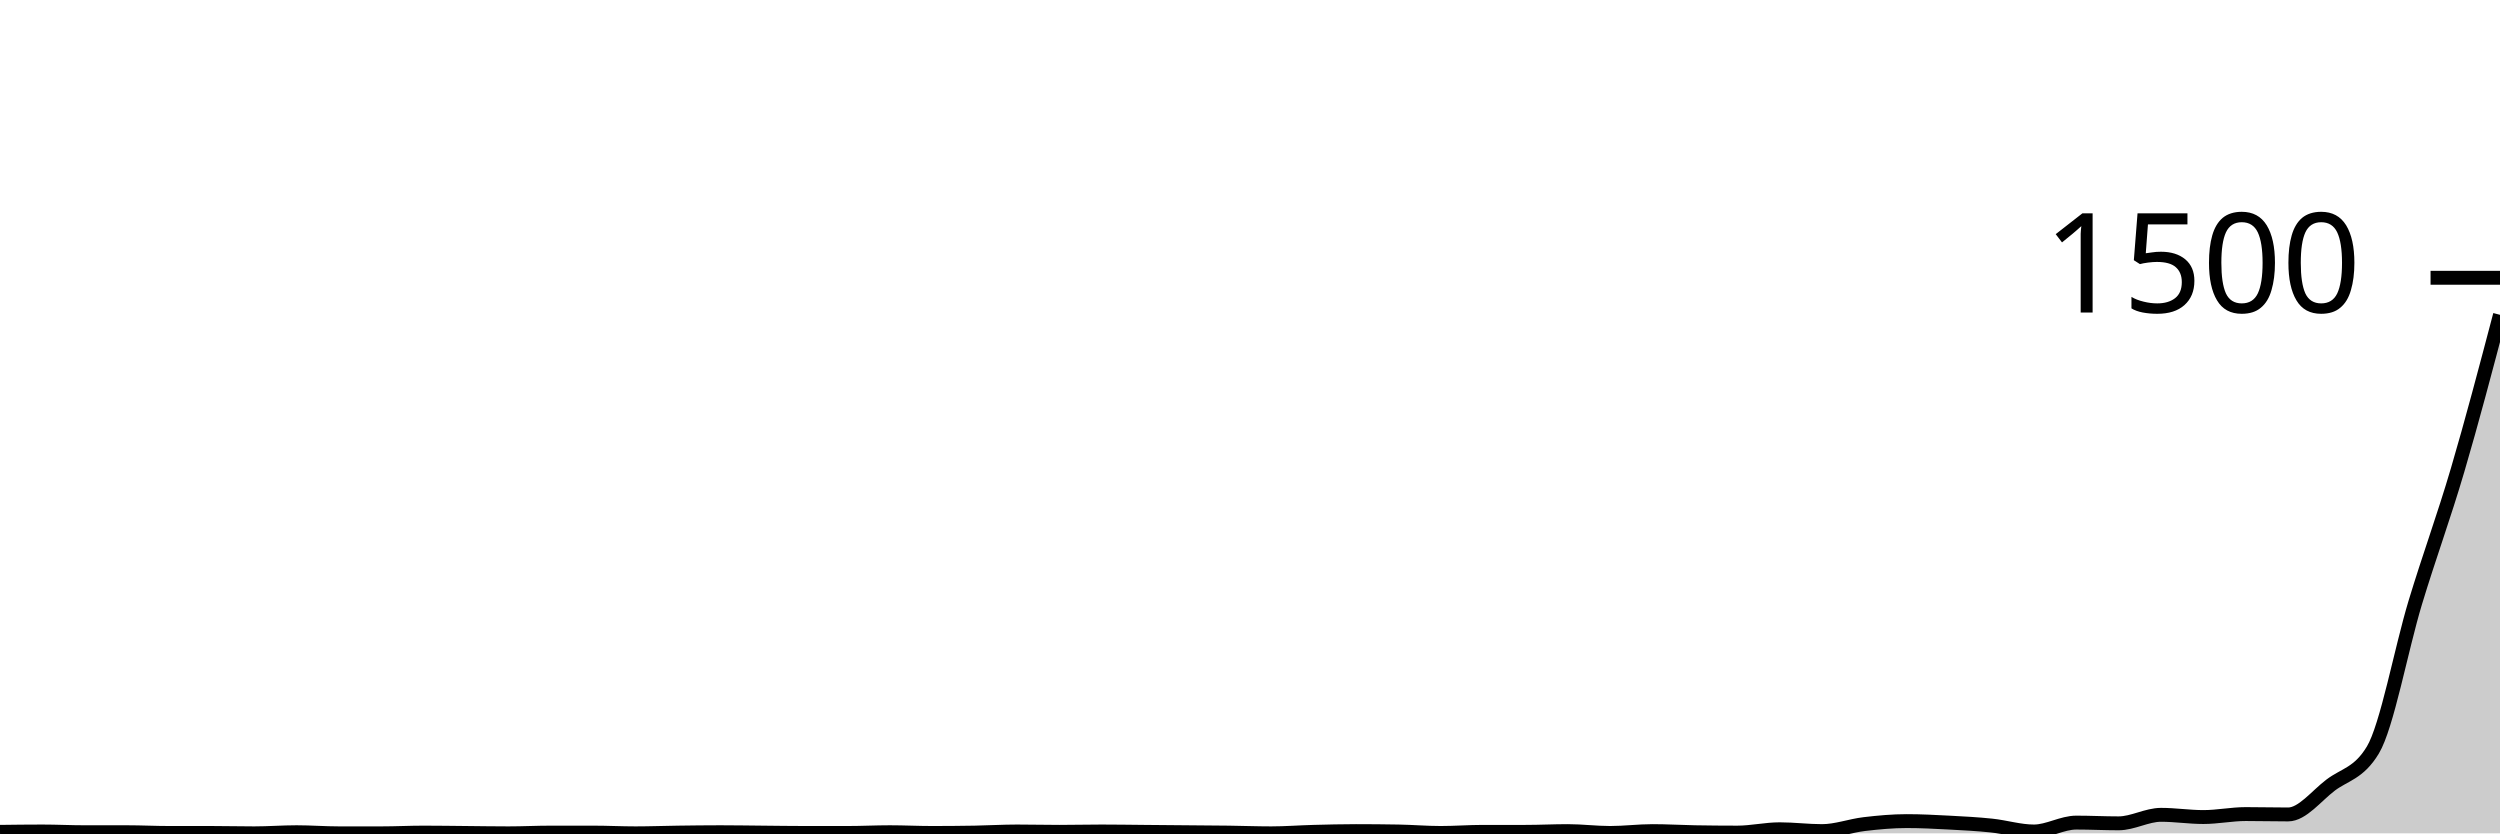
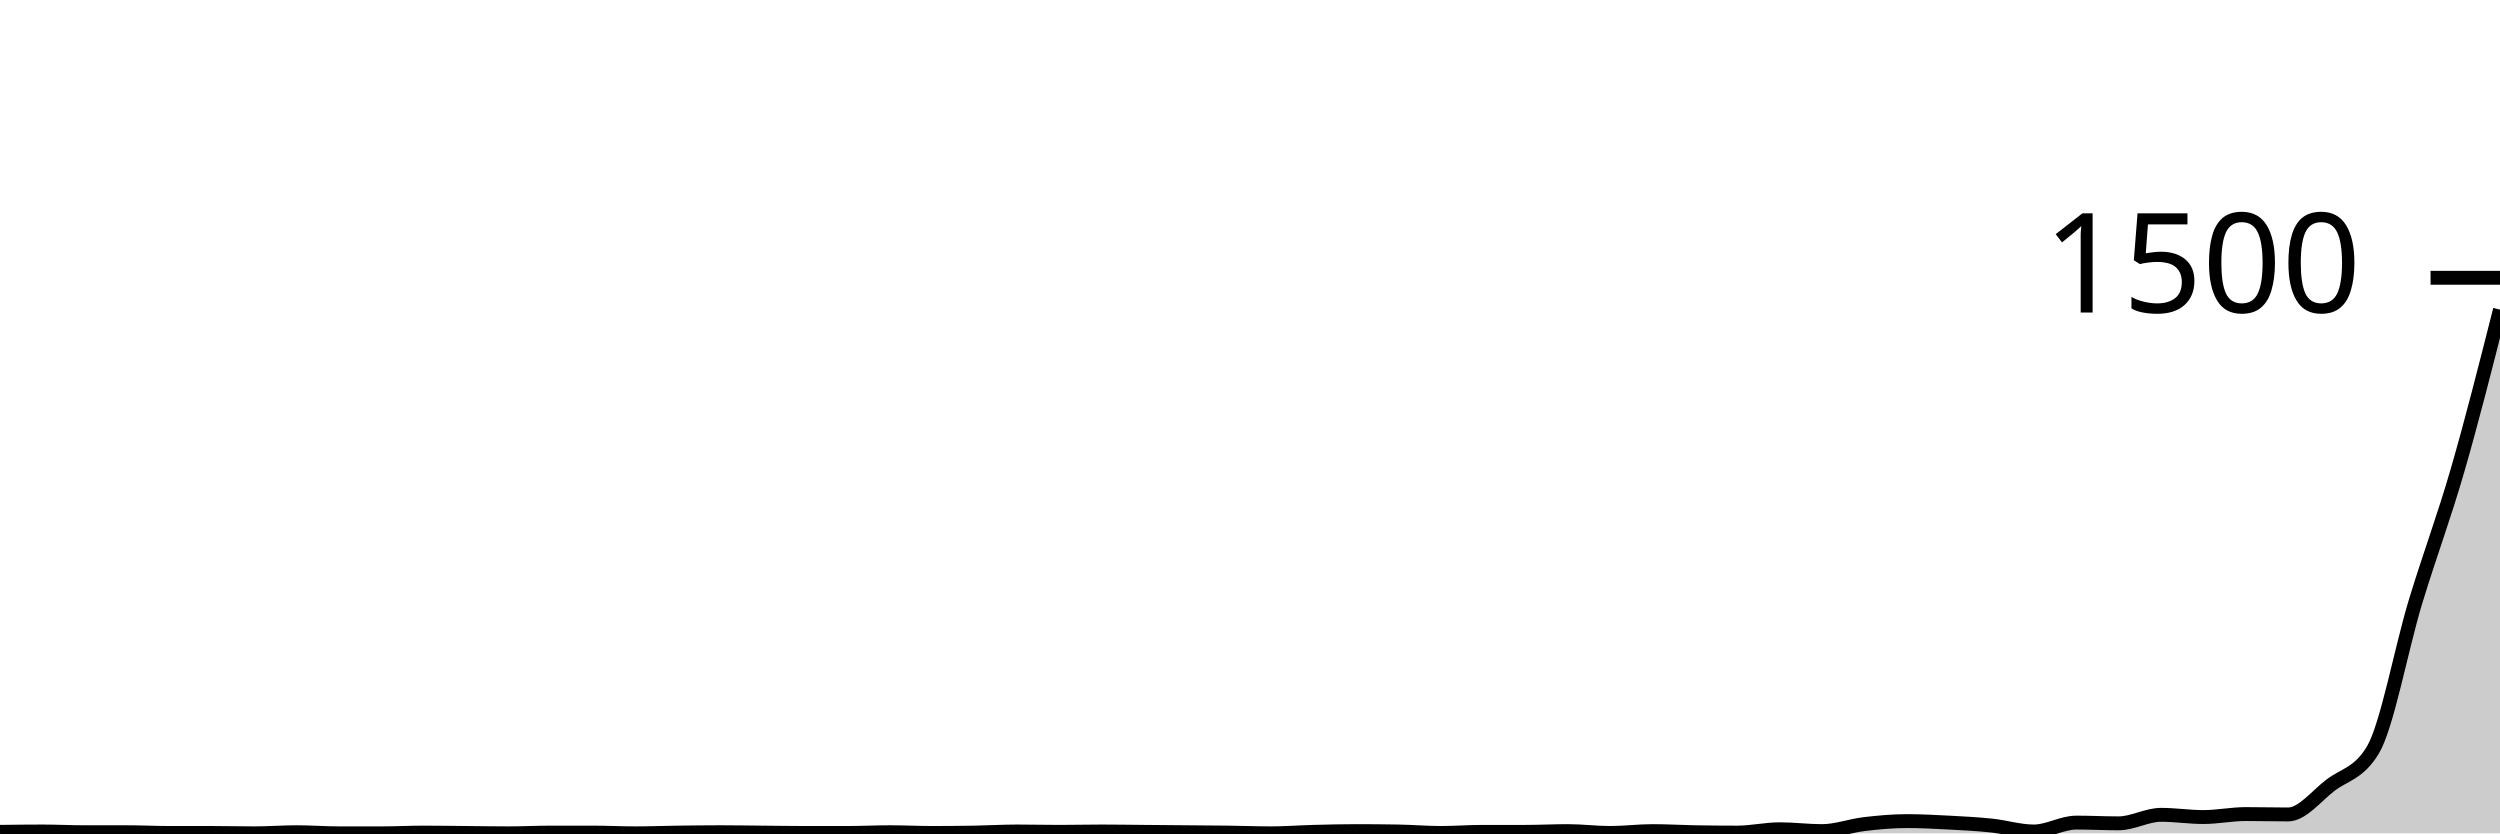
<svg xmlns="http://www.w3.org/2000/svg" viewBox="0 0 180 60">
  <g transform="translate(0,20)">
-     <path class="area" fill="rgba(0, 0, 0, 0.2)" d="M0,39.893C1.017,39.88,2.034,39.867,3.051,39.867C4.068,39.867,5.085,39.92,6.102,39.92C7.119,39.92,8.136,39.92,9.153,39.92C10.169,39.92,11.186,39.973,12.203,39.973C13.22,39.973,14.237,39.973,15.254,39.973C16.271,39.973,17.288,40,18.305,40C19.322,40,20.339,39.92,21.356,39.92C22.373,39.92,23.39,40,24.407,40C25.424,40,26.441,40,27.458,40C28.475,40,29.492,39.947,30.508,39.947C31.525,39.947,32.542,39.964,33.559,39.973C34.576,39.982,35.593,40,36.61,40C37.627,40,38.644,39.947,39.661,39.947C40.678,39.947,41.695,39.947,42.712,39.947C43.729,39.947,44.746,40,45.763,40C46.78,40,47.797,39.96,48.814,39.947C49.831,39.933,50.847,39.92,51.864,39.92C52.881,39.92,53.898,39.938,54.915,39.947C55.932,39.956,56.949,39.973,57.966,39.973C58.983,39.973,60,39.973,61.017,39.973C62.034,39.973,63.051,39.92,64.068,39.92C65.085,39.92,66.102,39.973,67.119,39.973C68.136,39.973,69.153,39.964,70.169,39.947C71.186,39.929,72.203,39.867,73.22,39.867C74.237,39.867,75.254,39.893,76.271,39.893C77.288,39.893,78.305,39.867,79.322,39.867C80.339,39.867,81.356,39.884,82.373,39.893C83.39,39.902,84.407,39.911,85.424,39.92C86.441,39.929,87.458,39.933,88.475,39.947C89.492,39.96,90.508,40,91.525,40C92.542,40,93.559,39.92,94.576,39.893C95.593,39.867,96.61,39.84,97.627,39.84C98.644,39.84,99.661,39.849,100.678,39.867C101.695,39.884,102.712,39.973,103.729,39.973C104.746,39.973,105.763,39.893,106.78,39.893C107.797,39.893,108.814,39.893,109.831,39.893C110.847,39.893,111.864,39.84,112.881,39.84C113.898,39.84,114.915,39.973,115.932,39.973C116.949,39.973,117.966,39.84,118.983,39.84C120,39.84,121.017,39.902,122.034,39.92C123.051,39.938,124.068,39.947,125.085,39.947C126.102,39.947,127.119,39.707,128.136,39.707C129.153,39.707,130.169,39.84,131.186,39.84C132.203,39.84,133.22,39.453,134.237,39.333C135.254,39.213,136.271,39.12,137.288,39.12C138.305,39.12,139.322,39.173,140.339,39.227C141.356,39.28,142.373,39.333,143.39,39.44C144.407,39.547,145.424,39.867,146.441,39.867C147.458,39.867,148.475,39.227,149.492,39.227C150.508,39.227,151.525,39.28,152.542,39.28C153.559,39.28,154.576,38.667,155.593,38.667C156.61,38.667,157.627,38.827,158.644,38.827C159.661,38.827,160.678,38.613,161.695,38.613C162.712,38.613,163.729,38.64,164.746,38.64C165.763,38.64,166.78,37.307,167.797,36.533C168.814,35.76,169.831,35.689,170.847,34C171.864,32.311,172.881,26.747,173.898,23.387C174.915,20.027,175.932,17.293,176.949,13.84C177.966,10.387,178.983,6.527,180,2.667L180,40C178.983,40,177.966,40,176.949,40C175.932,40,174.915,40,173.898,40C172.881,40,171.864,40,170.847,40C169.831,40,168.814,40,167.797,40C166.78,40,165.763,40,164.746,40C163.729,40,162.712,40,161.695,40C160.678,40,159.661,40,158.644,40C157.627,40,156.61,40,155.593,40C154.576,40,153.559,40,152.542,40C151.525,40,150.508,40,149.492,40C148.475,40,147.458,40,146.441,40C145.424,40,144.407,40,143.39,40C142.373,40,141.356,40,140.339,40C139.322,40,138.305,40,137.288,40C136.271,40,135.254,40,134.237,40C133.22,40,132.203,40,131.186,40C130.169,40,129.153,40,128.136,40C127.119,40,126.102,40,125.085,40C124.068,40,123.051,40,122.034,40C121.017,40,120,40,118.983,40C117.966,40,116.949,40,115.932,40C114.915,40,113.898,40,112.881,40C111.864,40,110.847,40,109.831,40C108.814,40,107.797,40,106.78,40C105.763,40,104.746,40,103.729,40C102.712,40,101.695,40,100.678,40C99.661,40,98.644,40,97.627,40C96.61,40,95.593,40,94.576,40C93.559,40,92.542,40,91.525,40C90.508,40,89.492,40,88.475,40C87.458,40,86.441,40,85.424,40C84.407,40,83.39,40,82.373,40C81.356,40,80.339,40,79.322,40C78.305,40,77.288,40,76.271,40C75.254,40,74.237,40,73.22,40C72.203,40,71.186,40,70.169,40C69.153,40,68.136,40,67.119,40C66.102,40,65.085,40,64.068,40C63.051,40,62.034,40,61.017,40C60,40,58.983,40,57.966,40C56.949,40,55.932,40,54.915,40C53.898,40,52.881,40,51.864,40C50.847,40,49.831,40,48.814,40C47.797,40,46.78,40,45.763,40C44.746,40,43.729,40,42.712,40C41.695,40,40.678,40,39.661,40C38.644,40,37.627,40,36.61,40C35.593,40,34.576,40,33.559,40C32.542,40,31.525,40,30.508,40C29.492,40,28.475,40,27.458,40C26.441,40,25.424,40,24.407,40C23.39,40,22.373,40,21.356,40C20.339,40,19.322,40,18.305,40C17.288,40,16.271,40,15.254,40C14.237,40,13.22,40,12.203,40C11.186,40,10.169,40,9.153,40C8.136,40,7.119,40,6.102,40C5.085,40,4.068,40,3.051,40C2.034,40,1.017,40,0,40Z" />
-     <path class="line" stroke="black" fill="none" d="M0,39.893C1.017,39.88,2.034,39.867,3.051,39.867C4.068,39.867,5.085,39.92,6.102,39.92C7.119,39.92,8.136,39.92,9.153,39.92C10.169,39.92,11.186,39.973,12.203,39.973C13.22,39.973,14.237,39.973,15.254,39.973C16.271,39.973,17.288,40,18.305,40C19.322,40,20.339,39.92,21.356,39.92C22.373,39.92,23.39,40,24.407,40C25.424,40,26.441,40,27.458,40C28.475,40,29.492,39.947,30.508,39.947C31.525,39.947,32.542,39.964,33.559,39.973C34.576,39.982,35.593,40,36.61,40C37.627,40,38.644,39.947,39.661,39.947C40.678,39.947,41.695,39.947,42.712,39.947C43.729,39.947,44.746,40,45.763,40C46.78,40,47.797,39.96,48.814,39.947C49.831,39.933,50.847,39.92,51.864,39.92C52.881,39.92,53.898,39.938,54.915,39.947C55.932,39.956,56.949,39.973,57.966,39.973C58.983,39.973,60,39.973,61.017,39.973C62.034,39.973,63.051,39.92,64.068,39.92C65.085,39.92,66.102,39.973,67.119,39.973C68.136,39.973,69.153,39.964,70.169,39.947C71.186,39.929,72.203,39.867,73.22,39.867C74.237,39.867,75.254,39.893,76.271,39.893C77.288,39.893,78.305,39.867,79.322,39.867C80.339,39.867,81.356,39.884,82.373,39.893C83.39,39.902,84.407,39.911,85.424,39.92C86.441,39.929,87.458,39.933,88.475,39.947C89.492,39.96,90.508,40,91.525,40C92.542,40,93.559,39.92,94.576,39.893C95.593,39.867,96.61,39.84,97.627,39.84C98.644,39.84,99.661,39.849,100.678,39.867C101.695,39.884,102.712,39.973,103.729,39.973C104.746,39.973,105.763,39.893,106.78,39.893C107.797,39.893,108.814,39.893,109.831,39.893C110.847,39.893,111.864,39.84,112.881,39.84C113.898,39.84,114.915,39.973,115.932,39.973C116.949,39.973,117.966,39.84,118.983,39.84C120,39.84,121.017,39.902,122.034,39.92C123.051,39.938,124.068,39.947,125.085,39.947C126.102,39.947,127.119,39.707,128.136,39.707C129.153,39.707,130.169,39.84,131.186,39.84C132.203,39.84,133.22,39.453,134.237,39.333C135.254,39.213,136.271,39.12,137.288,39.12C138.305,39.12,139.322,39.173,140.339,39.227C141.356,39.28,142.373,39.333,143.39,39.44C144.407,39.547,145.424,39.867,146.441,39.867C147.458,39.867,148.475,39.227,149.492,39.227C150.508,39.227,151.525,39.28,152.542,39.28C153.559,39.28,154.576,38.667,155.593,38.667C156.61,38.667,157.627,38.827,158.644,38.827C159.661,38.827,160.678,38.613,161.695,38.613C162.712,38.613,163.729,38.64,164.746,38.64C165.763,38.64,166.78,37.307,167.797,36.533C168.814,35.76,169.831,35.689,170.847,34C171.864,32.311,172.881,26.747,173.898,23.387C174.915,20.027,175.932,17.293,176.949,13.84C177.966,10.387,178.983,6.527,180,2.667" />
+     <path class="area" fill="rgba(0, 0, 0, 0.2)" d="M0,39.893C1.017,39.88,2.034,39.867,3.051,39.867C4.068,39.867,5.085,39.92,6.102,39.92C7.119,39.92,8.136,39.92,9.153,39.92C10.169,39.92,11.186,39.973,12.203,39.973C13.22,39.973,14.237,39.973,15.254,39.973C16.271,39.973,17.288,40,18.305,40C19.322,40,20.339,39.92,21.356,39.92C22.373,39.92,23.39,40,24.407,40C25.424,40,26.441,40,27.458,40C28.475,40,29.492,39.947,30.508,39.947C31.525,39.947,32.542,39.964,33.559,39.973C34.576,39.982,35.593,40,36.61,40C37.627,40,38.644,39.947,39.661,39.947C40.678,39.947,41.695,39.947,42.712,39.947C43.729,39.947,44.746,40,45.763,40C46.78,40,47.797,39.96,48.814,39.947C49.831,39.933,50.847,39.92,51.864,39.92C52.881,39.92,53.898,39.938,54.915,39.947C55.932,39.956,56.949,39.973,57.966,39.973C58.983,39.973,60,39.973,61.017,39.973C62.034,39.973,63.051,39.92,64.068,39.92C65.085,39.92,66.102,39.973,67.119,39.973C68.136,39.973,69.153,39.964,70.169,39.947C71.186,39.929,72.203,39.867,73.22,39.867C74.237,39.867,75.254,39.893,76.271,39.893C77.288,39.893,78.305,39.867,79.322,39.867C80.339,39.867,81.356,39.884,82.373,39.893C83.39,39.902,84.407,39.911,85.424,39.92C86.441,39.929,87.458,39.933,88.475,39.947C89.492,39.96,90.508,40,91.525,40C92.542,40,93.559,39.92,94.576,39.893C95.593,39.867,96.61,39.84,97.627,39.84C98.644,39.84,99.661,39.849,100.678,39.867C101.695,39.884,102.712,39.973,103.729,39.973C104.746,39.973,105.763,39.893,106.78,39.893C107.797,39.893,108.814,39.893,109.831,39.893C110.847,39.893,111.864,39.84,112.881,39.84C113.898,39.84,114.915,39.973,115.932,39.973C116.949,39.973,117.966,39.84,118.983,39.84C120,39.84,121.017,39.902,122.034,39.92C123.051,39.938,124.068,39.947,125.085,39.947C126.102,39.947,127.119,39.707,128.136,39.707C129.153,39.707,130.169,39.84,131.186,39.84C132.203,39.84,133.22,39.453,134.237,39.333C135.254,39.213,136.271,39.12,137.288,39.12C138.305,39.12,139.322,39.173,140.339,39.227C141.356,39.28,142.373,39.333,143.39,39.44C144.407,39.547,145.424,39.867,146.441,39.867C147.458,39.867,148.475,39.227,149.492,39.227C150.508,39.227,151.525,39.28,152.542,39.28C153.559,39.28,154.576,38.667,155.593,38.667C156.61,38.667,157.627,38.827,158.644,38.827C159.661,38.827,160.678,38.613,161.695,38.613C162.712,38.613,163.729,38.64,164.746,38.64C165.763,38.64,166.78,37.307,167.797,36.533C168.814,35.76,169.831,35.689,170.847,34C171.864,32.311,172.881,26.747,173.898,23.387C174.915,20.027,175.932,17.356,176.949,13.84C177.966,10.324,178.983,6.309,180,2.293L180,40C178.983,40,177.966,40,176.949,40C175.932,40,174.915,40,173.898,40C172.881,40,171.864,40,170.847,40C169.831,40,168.814,40,167.797,40C166.78,40,165.763,40,164.746,40C163.729,40,162.712,40,161.695,40C160.678,40,159.661,40,158.644,40C157.627,40,156.61,40,155.593,40C154.576,40,153.559,40,152.542,40C151.525,40,150.508,40,149.492,40C148.475,40,147.458,40,146.441,40C145.424,40,144.407,40,143.39,40C142.373,40,141.356,40,140.339,40C139.322,40,138.305,40,137.288,40C136.271,40,135.254,40,134.237,40C133.22,40,132.203,40,131.186,40C130.169,40,129.153,40,128.136,40C127.119,40,126.102,40,125.085,40C124.068,40,123.051,40,122.034,40C121.017,40,120,40,118.983,40C117.966,40,116.949,40,115.932,40C114.915,40,113.898,40,112.881,40C111.864,40,110.847,40,109.831,40C108.814,40,107.797,40,106.78,40C105.763,40,104.746,40,103.729,40C102.712,40,101.695,40,100.678,40C99.661,40,98.644,40,97.627,40C96.61,40,95.593,40,94.576,40C93.559,40,92.542,40,91.525,40C90.508,40,89.492,40,88.475,40C87.458,40,86.441,40,85.424,40C84.407,40,83.39,40,82.373,40C81.356,40,80.339,40,79.322,40C78.305,40,77.288,40,76.271,40C75.254,40,74.237,40,73.22,40C72.203,40,71.186,40,70.169,40C69.153,40,68.136,40,67.119,40C66.102,40,65.085,40,64.068,40C63.051,40,62.034,40,61.017,40C60,40,58.983,40,57.966,40C56.949,40,55.932,40,54.915,40C53.898,40,52.881,40,51.864,40C50.847,40,49.831,40,48.814,40C47.797,40,46.78,40,45.763,40C44.746,40,43.729,40,42.712,40C41.695,40,40.678,40,39.661,40C38.644,40,37.627,40,36.61,40C35.593,40,34.576,40,33.559,40C32.542,40,31.525,40,30.508,40C29.492,40,28.475,40,27.458,40C26.441,40,25.424,40,24.407,40C23.39,40,22.373,40,21.356,40C20.339,40,19.322,40,18.305,40C17.288,40,16.271,40,15.254,40C14.237,40,13.22,40,12.203,40C11.186,40,10.169,40,9.153,40C8.136,40,7.119,40,6.102,40C5.085,40,4.068,40,3.051,40C2.034,40,1.017,40,0,40Z" />
+     <path class="line" stroke="black" fill="none" d="M0,39.893C1.017,39.88,2.034,39.867,3.051,39.867C4.068,39.867,5.085,39.92,6.102,39.92C7.119,39.92,8.136,39.92,9.153,39.92C10.169,39.92,11.186,39.973,12.203,39.973C13.22,39.973,14.237,39.973,15.254,39.973C16.271,39.973,17.288,40,18.305,40C19.322,40,20.339,39.92,21.356,39.92C22.373,39.92,23.39,40,24.407,40C25.424,40,26.441,40,27.458,40C28.475,40,29.492,39.947,30.508,39.947C31.525,39.947,32.542,39.964,33.559,39.973C34.576,39.982,35.593,40,36.61,40C37.627,40,38.644,39.947,39.661,39.947C40.678,39.947,41.695,39.947,42.712,39.947C43.729,39.947,44.746,40,45.763,40C46.78,40,47.797,39.96,48.814,39.947C49.831,39.933,50.847,39.92,51.864,39.92C52.881,39.92,53.898,39.938,54.915,39.947C55.932,39.956,56.949,39.973,57.966,39.973C58.983,39.973,60,39.973,61.017,39.973C62.034,39.973,63.051,39.92,64.068,39.92C65.085,39.92,66.102,39.973,67.119,39.973C68.136,39.973,69.153,39.964,70.169,39.947C71.186,39.929,72.203,39.867,73.22,39.867C74.237,39.867,75.254,39.893,76.271,39.893C77.288,39.893,78.305,39.867,79.322,39.867C80.339,39.867,81.356,39.884,82.373,39.893C83.39,39.902,84.407,39.911,85.424,39.92C86.441,39.929,87.458,39.933,88.475,39.947C89.492,39.96,90.508,40,91.525,40C92.542,40,93.559,39.92,94.576,39.893C95.593,39.867,96.61,39.84,97.627,39.84C98.644,39.84,99.661,39.849,100.678,39.867C101.695,39.884,102.712,39.973,103.729,39.973C104.746,39.973,105.763,39.893,106.78,39.893C107.797,39.893,108.814,39.893,109.831,39.893C110.847,39.893,111.864,39.84,112.881,39.84C113.898,39.84,114.915,39.973,115.932,39.973C116.949,39.973,117.966,39.84,118.983,39.84C120,39.84,121.017,39.902,122.034,39.92C123.051,39.938,124.068,39.947,125.085,39.947C126.102,39.947,127.119,39.707,128.136,39.707C129.153,39.707,130.169,39.84,131.186,39.84C132.203,39.84,133.22,39.453,134.237,39.333C135.254,39.213,136.271,39.12,137.288,39.12C138.305,39.12,139.322,39.173,140.339,39.227C141.356,39.28,142.373,39.333,143.39,39.44C144.407,39.547,145.424,39.867,146.441,39.867C147.458,39.867,148.475,39.227,149.492,39.227C150.508,39.227,151.525,39.28,152.542,39.28C153.559,39.28,154.576,38.667,155.593,38.667C156.61,38.667,157.627,38.827,158.644,38.827C159.661,38.827,160.678,38.613,161.695,38.613C162.712,38.613,163.729,38.64,164.746,38.64C165.763,38.64,166.78,37.307,167.797,36.533C168.814,35.76,169.831,35.689,170.847,34C171.864,32.311,172.881,26.747,173.898,23.387C174.915,20.027,175.932,17.356,176.949,13.84C177.966,10.324,178.983,6.309,180,2.293" />
    <path class="axis-ceiling" stroke-width="1" stroke="black" fill="none" d="M175,0L180,0" />
    <text class="axis-ceiling-label" font-family="sans-serif" text-anchor="end" font-size="10px" x="170" y="2.5">1500</text>
  </g>
</svg>
